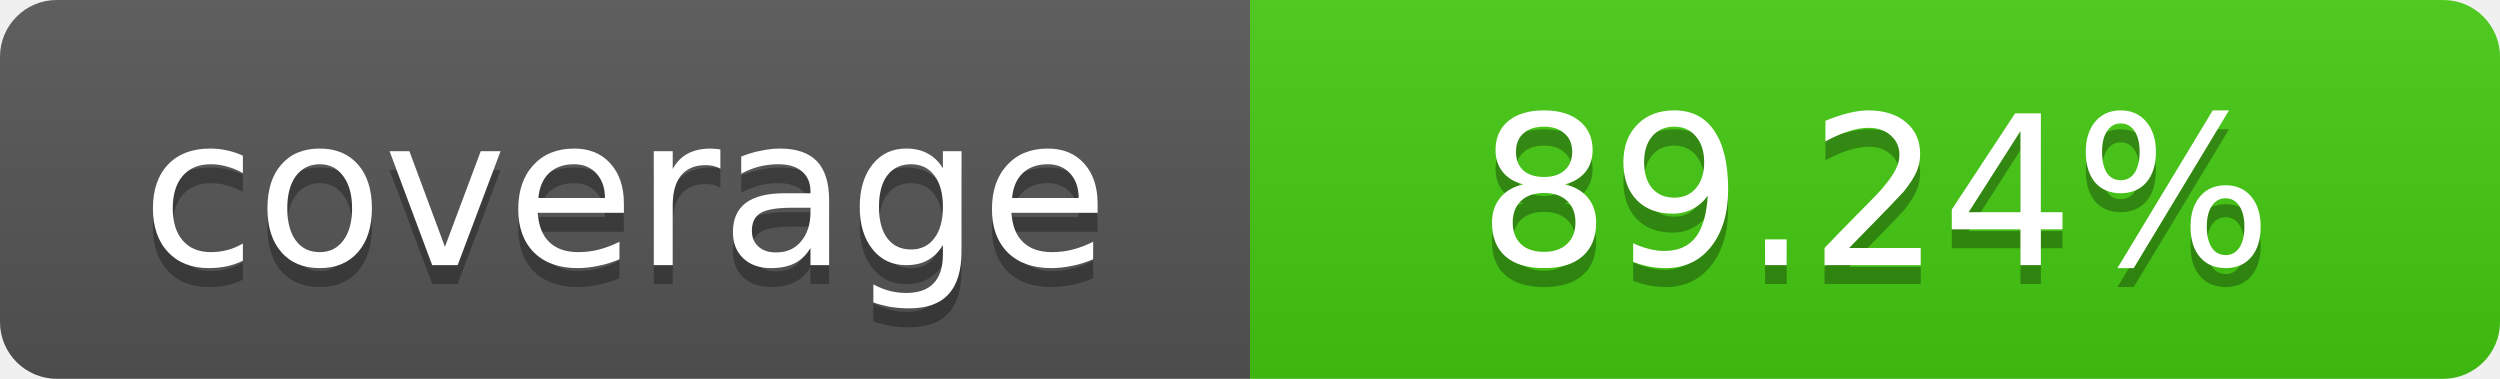
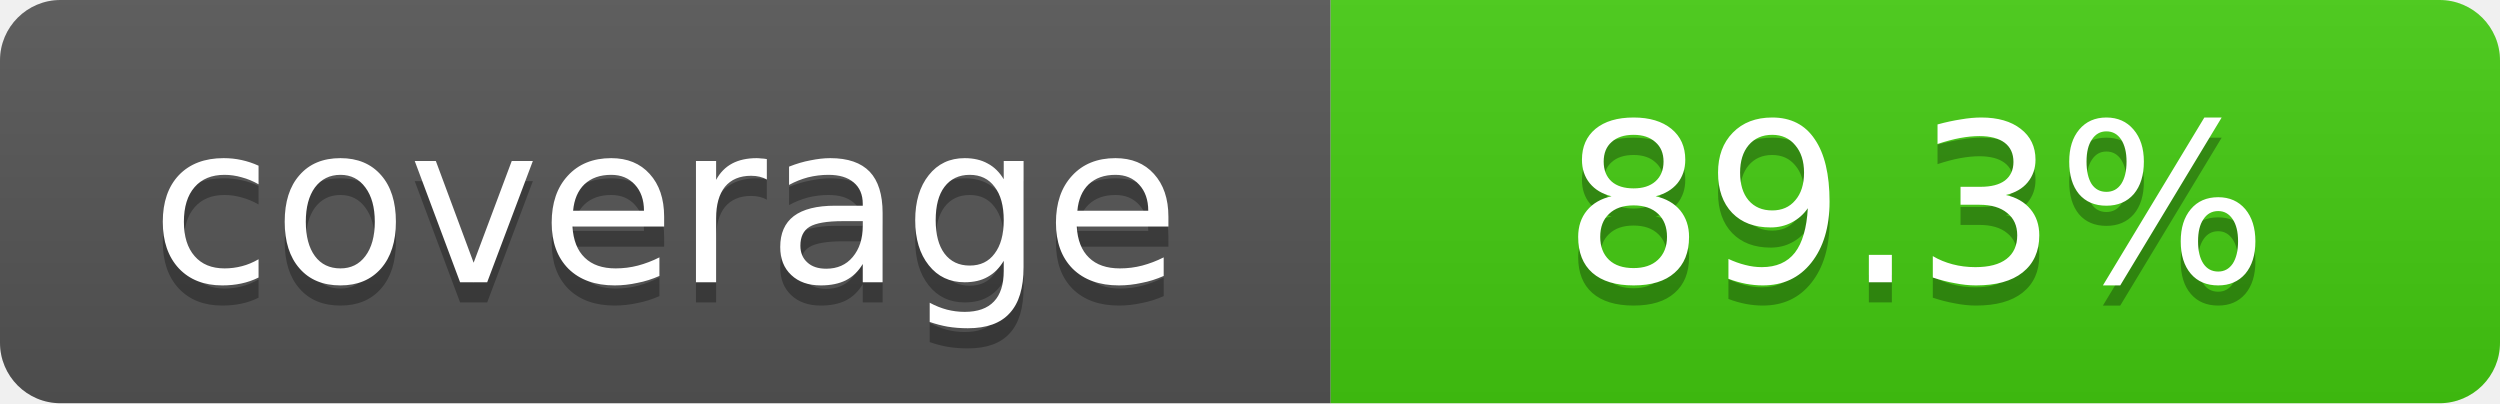
- <svg xmlns="http://www.w3.org/2000/svg" width="132" height="20" role="img" aria-label="coverage: 89.24%">
+ <svg xmlns="http://www.w3.org/2000/svg" width="124" height="20" role="img" aria-label="coverage: 89.3%">
  <linearGradient id="a" x2="0" y2="100%">
    <stop offset="0" stop-color="#bbb" stop-opacity=".1" />
    <stop offset="1" stop-opacity=".1" />
  </linearGradient>
  <clipPath id="b">
    <rect width="100%" height="20" rx="3" fill="#fff" />
  </clipPath>
  <g clip-path="url(#b)">
    <path fill="#555" d="M0 0h66v20H0z" />
-     <path fill="#4c1" d="M66 0h66v20H66z" />
-     <path fill="url(#a)" d="M0 0h132v20H0z" />
+     <path fill="#4c1" d="M66 0h58v20H66z" />
+     <path fill="url(#a)" d="M0 0h124v20H0z" />
  </g>
  <g fill="#fff" text-anchor="middle" font-family="Verdana,Geneva,DejaVu Sans,sans-serif" font-size="11">
    <text x="33" y="15" fill="#010101" fill-opacity=".3">coverage</text>
    <text x="33" y="14">coverage</text>
-     <text x="99" y="15" fill="#010101" fill-opacity=".3">89.24%</text>
-     <text x="99" y="14">89.24%</text>
+     <text x="95" y="15" fill="#010101" fill-opacity=".3">89.3%</text>
+     <text x="95" y="14">89.3%</text>
  </g>
</svg>
